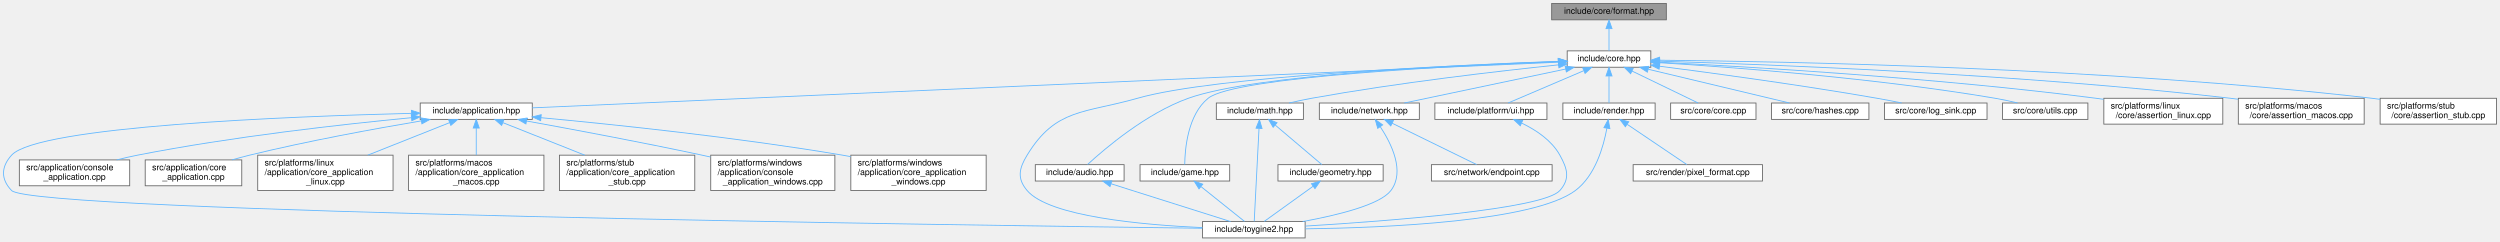
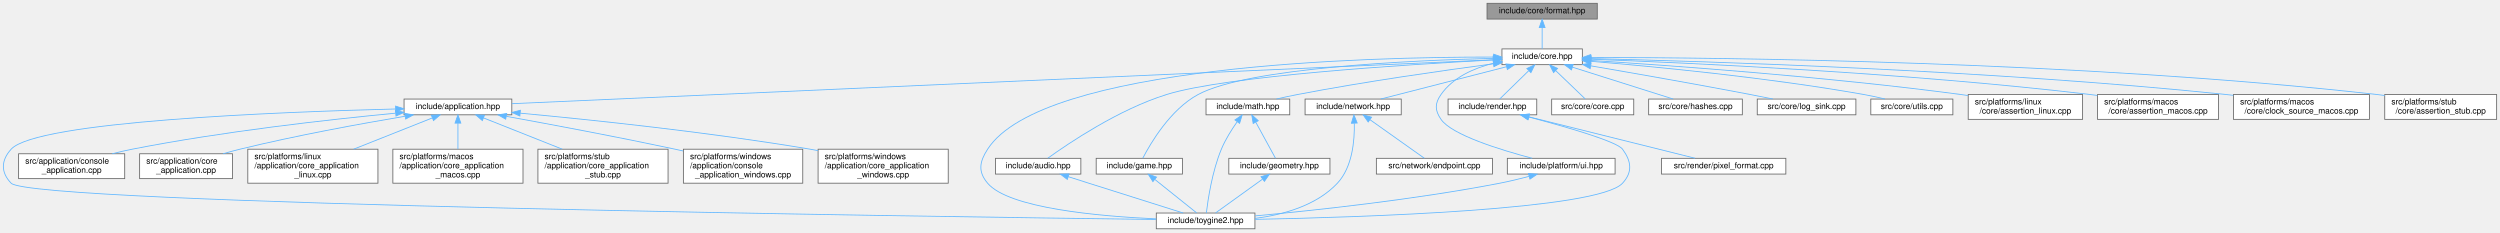
- <svg xmlns="http://www.w3.org/2000/svg" xmlns:xlink="http://www.w3.org/1999/xlink" width="2900pt" height="280pt" viewBox="0.00 0.00 2899.89 280.00">
+ <svg xmlns="http://www.w3.org/2000/svg" xmlns:xlink="http://www.w3.org/1999/xlink" width="3016pt" height="280pt" viewBox="0.00 0.00 3015.89 280.00">
  <g id="page0,1_graph0" class="graph" transform="scale(1 1) rotate(0) translate(4 276)">
    <g id="Node000001" class="node">
      <g id="a_Node000001">
        <a xlink:title="Format functions for substituting arguments into {} and {N} placeholders.">
-           <polygon fill="#999999" stroke="#666666" points="1928.89,-272 1795.89,-272 1795.89,-253 1928.89,-253 1928.89,-272" />
-           <text text-anchor="middle" x="1862.39" y="-260" font-family="Helvetica,sans-Serif" font-size="10.00">include/core/format.hpp</text>
+           <polygon fill="#999999" stroke="#666666" points="1922.89,-272 1789.89,-272 1789.89,-253 1922.89,-253 1922.89,-272" />
+           <text text-anchor="middle" x="1856.39" y="-260" font-family="Helvetica,sans-Serif" font-size="10.00">include/core/format.hpp</text>
        </a>
      </g>
    </g>
    <g id="Node000002" class="node">
      <g id="a_Node000002">
        <a xlink:href="../../da/d47/core_8hpp.html" target="_top" xlink:title="Umbrella header for the engine core module.">
-           <polygon fill="white" stroke="#666666" points="1910.89,-217 1813.89,-217 1813.89,-198 1910.89,-198 1910.89,-217" />
-           <text text-anchor="middle" x="1862.39" y="-205" font-family="Helvetica,sans-Serif" font-size="10.00">include/core.hpp</text>
+           <polygon fill="white" stroke="#666666" points="1904.89,-217 1807.89,-217 1807.89,-198 1904.89,-198 1904.89,-217" />
+           <text text-anchor="middle" x="1856.39" y="-205" font-family="Helvetica,sans-Serif" font-size="10.00">include/core.hpp</text>
        </a>
      </g>
    </g>
    <g id="edge1_Node000001_Node000002" class="edge">
      <g id="a_edge1_Node000001_Node000002">
        <a xlink:title=" ">
-           <path fill="none" stroke="#63b8ff" d="M1862.39,-242.66C1862.39,-233.93 1862.39,-223.99 1862.39,-217.09" />
-           <polygon fill="#63b8ff" stroke="#63b8ff" points="1858.89,-242.75 1862.39,-252.75 1865.89,-242.75 1858.89,-242.75" />
+           <path fill="none" stroke="#63b8ff" d="M1856.39,-242.66C1856.39,-233.93 1856.39,-223.99 1856.39,-217.09" />
+           <polygon fill="#63b8ff" stroke="#63b8ff" points="1852.89,-242.75 1856.39,-252.75 1859.89,-242.75 1852.89,-242.75" />
        </a>
      </g>
    </g>
    <g id="Node000003" class="node">
      <g id="a_Node000003">
        <a xlink:href="../../d4/d01/application_8hpp.html" target="_top" xlink:title="Umbrella header for the application module.">
          <polygon fill="white" stroke="#666666" points="613.39,-156.5 483.39,-156.5 483.39,-137.5 613.39,-137.5 613.39,-156.5" />
          <text text-anchor="middle" x="548.39" y="-144.5" font-family="Helvetica,sans-Serif" font-size="10.00">include/application.hpp</text>
        </a>
      </g>
    </g>
    <g id="edge2_Node000002_Node000003" class="edge">
      <g id="a_edge2_Node000002_Node000003">
        <a xlink:title=" ">
-           <path fill="none" stroke="#63b8ff" d="M1803.49,-203.88C1587.45,-194.26 839.42,-160.96 613.5,-150.9" />
-           <polygon fill="#63b8ff" stroke="#63b8ff" points="1803.52,-207.38 1813.67,-204.33 1803.83,-200.39 1803.52,-207.38" />
+           <path fill="none" stroke="#63b8ff" d="M1797.34,-203.86C1581.85,-194.22 838.67,-160.98 613.53,-150.91" />
+           <polygon fill="#63b8ff" stroke="#63b8ff" points="1797.35,-207.36 1807.5,-204.31 1797.66,-200.37 1797.35,-207.36" />
        </a>
      </g>
    </g>
    <g id="Node000004" class="node">
      <g id="a_Node000004">
        <a xlink:href="../../d8/d8c/toygine2_8hpp.html" target="_top" xlink:title="Main umbrella header for the engine.">
          <polygon fill="white" stroke="#666666" points="1509.89,-19 1390.89,-19 1390.89,0 1509.89,0 1509.89,-19" />
          <text text-anchor="middle" x="1450.39" y="-7" font-family="Helvetica,sans-Serif" font-size="10.00">include/toygine2.hpp</text>
        </a>
      </g>
    </g>
    <g id="edge27_Node000002_Node000004" class="edge">
      <g id="a_edge27_Node000002_Node000004">
        <a xlink:title=" ">
-           <path fill="none" stroke="#63b8ff" d="M1803.46,-204.63C1681.6,-200.28 1405.73,-187.84 1315.39,-162 1253.85,-144.4 1220.7,-150.65 1187.39,-96 1177.9,-80.44 1175.62,-68.92 1187.39,-55 1212.9,-24.8 1321.38,-15.09 1390.8,-11.97" />
-           <polygon fill="#63b8ff" stroke="#63b8ff" points="1803.6,-208.14 1813.71,-204.99 1803.84,-201.14 1803.6,-208.14" />
+           <path fill="none" stroke="#63b8ff" d="M1797.44,-207.16C1646.47,-207.35 1253.15,-197.9 1187.39,-96 1177.5,-80.69 1175.62,-68.92 1187.39,-55 1212.9,-24.8 1321.38,-15.09 1390.8,-11.97" />
+           <polygon fill="#63b8ff" stroke="#63b8ff" points="1797.89,-210.66 1807.88,-207.13 1797.87,-203.66 1797.89,-210.66" />
        </a>
      </g>
    </g>
    <g id="Node000012" class="node">
      <g id="a_Node000012">
        <a xlink:href="../../d1/d71/audio_8hpp.html" target="_top" xlink:title="Umbrella header for the audio module.">
          <polygon fill="white" stroke="#666666" points="1299.89,-85 1196.89,-85 1196.89,-66 1299.89,-66 1299.89,-85" />
          <text text-anchor="middle" x="1248.39" y="-73" font-family="Helvetica,sans-Serif" font-size="10.00">include/audio.hpp</text>
        </a>
      </g>
    </g>
    <g id="edge11_Node000002_Node000012" class="edge">
      <g id="a_edge11_Node000002_Node000012">
        <a xlink:title=" ">
-           <path fill="none" stroke="#63b8ff" d="M1803.54,-204.81C1691.53,-200.99 1451.97,-189.75 1374.39,-162 1325.35,-144.46 1277.17,-103.28 1257.56,-85.24" />
-           <polygon fill="#63b8ff" stroke="#63b8ff" points="1803.53,-208.31 1813.65,-205.14 1803.77,-201.31 1803.53,-208.31" />
+           <path fill="none" stroke="#63b8ff" d="M1797.37,-203.67C1691.91,-198.12 1475.42,-184.36 1403.39,-162 1345.57,-144.05 1284.95,-103.1 1260.08,-85.17" />
+           <polygon fill="#63b8ff" stroke="#63b8ff" points="1797.35,-207.17 1807.52,-204.2 1797.72,-200.18 1797.35,-207.17" />
        </a>
      </g>
    </g>
    <g id="Node000013" class="node">
      <g id="a_Node000013">
        <a xlink:href="../../d8/d39/game_8hpp.html" target="_top" xlink:title="Umbrella header for the game module.">
          <polygon fill="white" stroke="#666666" points="1422.39,-85 1318.39,-85 1318.39,-66 1422.39,-66 1422.39,-85" />
          <text text-anchor="middle" x="1370.39" y="-73" font-family="Helvetica,sans-Serif" font-size="10.00">include/game.hpp</text>
        </a>
      </g>
    </g>
    <g id="edge13_Node000002_Node000013" class="edge">
      <g id="a_edge13_Node000002_Node000013">
        <a xlink:title=" ">
-           <path fill="none" stroke="#63b8ff" d="M1803.41,-204.45C1685.29,-199.84 1428.33,-187.03 1397.39,-162 1373.67,-142.81 1370.44,-102.89 1370.23,-85.23" />
-           <polygon fill="#63b8ff" stroke="#63b8ff" points="1803.59,-207.96 1813.71,-204.85 1803.85,-200.97 1803.59,-207.96" />
+           <path fill="none" stroke="#63b8ff" d="M1797.34,-205.58C1697.78,-203.13 1501.52,-194.25 1441.39,-162 1407.89,-144.03 1383.9,-103.09 1374.62,-85.17" />
+           <polygon fill="#63b8ff" stroke="#63b8ff" points="1797.45,-209.08 1807.53,-205.81 1797.61,-202.08 1797.45,-209.08" />
        </a>
      </g>
    </g>
    <g id="Node000014" class="node">
      <g id="a_Node000014">
        <a xlink:href="../../d4/d78/math_8hpp.html" target="_top" xlink:title="Umbrella header for the math module.">
-           <polygon fill="white" stroke="#666666" points="1507.89,-156.5 1406.89,-156.5 1406.89,-137.5 1507.89,-137.5 1507.89,-156.5" />
-           <text text-anchor="middle" x="1457.39" y="-144.5" font-family="Helvetica,sans-Serif" font-size="10.00">include/math.hpp</text>
+           <polygon fill="white" stroke="#666666" points="1551.89,-156.5 1450.89,-156.5 1450.89,-137.5 1551.89,-137.5 1551.89,-156.5" />
+           <text text-anchor="middle" x="1501.39" y="-144.5" font-family="Helvetica,sans-Serif" font-size="10.00">include/math.hpp</text>
        </a>
      </g>
    </g>
    <g id="edge15_Node000002_Node000014" class="edge">
      <g id="a_edge15_Node000002_Node000014">
        <a xlink:title=" ">
-           <path fill="none" stroke="#63b8ff" d="M1803.65,-200.75C1734.77,-193.59 1617.3,-180.05 1517.39,-162 1508.86,-160.46 1499.72,-158.49 1491.21,-156.52" />
-           <polygon fill="#63b8ff" stroke="#63b8ff" points="1803.56,-204.26 1813.87,-201.8 1804.28,-197.3 1803.56,-204.26" />
+           <path fill="none" stroke="#63b8ff" d="M1797.64,-199.04C1737.93,-191.13 1642.89,-177.63 1561.39,-162 1553.09,-160.41 1544.2,-158.47 1535.87,-156.54" />
+           <polygon fill="#63b8ff" stroke="#63b8ff" points="1797.27,-202.52 1807.64,-200.36 1798.18,-195.58 1797.27,-202.52" />
        </a>
      </g>
    </g>
    <g id="Node000016" class="node">
      <g id="a_Node000016">
        <a xlink:href="../../d6/d67/network_8hpp.html" target="_top" xlink:title="Umbrella header for the network module.">
-           <polygon fill="white" stroke="#666666" points="1642.39,-156.5 1526.39,-156.5 1526.39,-137.5 1642.39,-137.5 1642.39,-156.5" />
-           <text text-anchor="middle" x="1584.39" y="-144.5" font-family="Helvetica,sans-Serif" font-size="10.00">include/network.hpp</text>
+           <polygon fill="white" stroke="#666666" points="1686.39,-156.5 1570.39,-156.5 1570.39,-137.5 1686.39,-137.5 1686.39,-156.5" />
+           <text text-anchor="middle" x="1628.39" y="-144.5" font-family="Helvetica,sans-Serif" font-size="10.00">include/network.hpp</text>
        </a>
      </g>
    </g>
    <g id="edge19_Node000002_Node000016" class="edge">
      <g id="a_edge19_Node000002_Node000016">
        <a xlink:title=" ">
-           <path fill="none" stroke="#63b8ff" d="M1811.98,-195.89C1758.3,-184.6 1674.4,-166.94 1624.86,-156.52" />
-           <polygon fill="#63b8ff" stroke="#63b8ff" points="1811.46,-199.36 1821.96,-197.99 1812.9,-192.51 1811.46,-199.36" />
+           <path fill="none" stroke="#63b8ff" d="M1813.38,-195.47C1769.31,-184.16 1701.7,-166.81 1661.58,-156.52" />
+           <polygon fill="#63b8ff" stroke="#63b8ff" points="1812.68,-198.9 1823.23,-197.99 1814.42,-192.12 1812.68,-198.9" />
        </a>
      </g>
    </g>
    <g id="Node000018" class="node">
      <g id="a_Node000018">
        <a xlink:href="../../de/dd6/ui_8hpp.html" target="_top" xlink:title="Umbrella header for platform UI types.">
-           <polygon fill="white" stroke="#666666" points="1790.39,-156.5 1660.39,-156.5 1660.39,-137.5 1790.39,-137.5 1790.39,-156.5" />
-           <text text-anchor="middle" x="1725.39" y="-144.5" font-family="Helvetica,sans-Serif" font-size="10.00">include/platform/ui.hpp</text>
+           <polygon fill="white" stroke="#666666" points="1944.39,-85 1814.39,-85 1814.39,-66 1944.39,-66 1944.39,-85" />
+           <text text-anchor="middle" x="1879.39" y="-73" font-family="Helvetica,sans-Serif" font-size="10.00">include/platform/ui.hpp</text>
        </a>
      </g>
    </g>
    <g id="edge22_Node000002_Node000018" class="edge">
      <g id="a_edge22_Node000002_Node000018">
        <a xlink:title=" ">
-           <path fill="none" stroke="#63b8ff" d="M1832.95,-193.93C1806.5,-182.64 1768.37,-166.36 1745.33,-156.52" />
-           <polygon fill="#63b8ff" stroke="#63b8ff" points="1831.89,-197.29 1842.46,-197.99 1834.64,-190.85 1831.89,-197.29" />
+           <path fill="none" stroke="#63b8ff" d="M1797.75,-199.74C1774.02,-193.79 1748.86,-182.69 1734.39,-162 1726.74,-151.08 1726.83,-142.98 1734.39,-132 1747.22,-113.35 1805.65,-95.27 1844.31,-85.05" />
+           <polygon fill="#63b8ff" stroke="#63b8ff" points="1797.27,-203.22 1807.79,-201.98 1798.8,-196.39 1797.27,-203.22" />
        </a>
      </g>
    </g>
    <g id="Node000019" class="node">
      <g id="a_Node000019">
        <a xlink:href="../../d6/d4b/render_8hpp.html" target="_top" xlink:title="Umbrella header for the render module.">
-           <polygon fill="white" stroke="#666666" points="1915.89,-156.5 1808.89,-156.5 1808.89,-137.5 1915.89,-137.5 1915.89,-156.5" />
-           <text text-anchor="middle" x="1862.39" y="-144.5" font-family="Helvetica,sans-Serif" font-size="10.00">include/render.hpp</text>
+           <polygon fill="white" stroke="#666666" points="1849.89,-156.5 1742.89,-156.5 1742.89,-137.5 1849.89,-137.5 1849.89,-156.5" />
+           <text text-anchor="middle" x="1796.39" y="-144.5" font-family="Helvetica,sans-Serif" font-size="10.00">include/render.hpp</text>
        </a>
      </g>
    </g>
    <g id="edge24_Node000002_Node000019" class="edge">
      <g id="a_edge24_Node000002_Node000019">
        <a xlink:title=" ">
-           <path fill="none" stroke="#63b8ff" d="M1862.39,-187.66C1862.39,-177.24 1862.39,-164.8 1862.39,-156.67" />
-           <polygon fill="#63b8ff" stroke="#63b8ff" points="1858.89,-187.87 1862.39,-197.87 1865.89,-187.87 1858.89,-187.87" />
+           <path fill="none" stroke="#63b8ff" d="M1840.07,-190.59C1828.86,-179.67 1814.42,-165.58 1805.28,-156.67" />
+           <polygon fill="#63b8ff" stroke="#63b8ff" points="1837.93,-193.39 1847.53,-197.87 1842.82,-188.38 1837.93,-193.39" />
        </a>
      </g>
    </g>
    <g id="Node000021" class="node">
      <g id="a_Node000021">
        <a xlink:href="../../da/de0/core_8cpp.html" target="_top" xlink:title="Implementation of toy::initialize() and toy::deInitialize() lifecycle functions.">
-           <polygon fill="white" stroke="#666666" points="2032.89,-156.5 1933.89,-156.5 1933.89,-137.5 2032.89,-137.5 2032.89,-156.5" />
-           <text text-anchor="middle" x="1983.39" y="-144.5" font-family="Helvetica,sans-Serif" font-size="10.00">src/core/core.cpp</text>
+           <polygon fill="white" stroke="#666666" points="1966.89,-156.5 1867.89,-156.5 1867.89,-137.5 1966.89,-137.5 1966.89,-156.5" />
+           <text text-anchor="middle" x="1917.39" y="-144.5" font-family="Helvetica,sans-Serif" font-size="10.00">src/core/core.cpp</text>
        </a>
      </g>
    </g>
    <g id="edge28_Node000002_Node000021" class="edge">
      <g id="a_edge28_Node000002_Node000021">
        <a xlink:title=" ">
-           <path fill="none" stroke="#63b8ff" d="M1889,-193.63C1912.34,-182.35 1945.6,-166.27 1965.77,-156.52" />
-           <polygon fill="#63b8ff" stroke="#63b8ff" points="1887.46,-190.49 1879.98,-197.99 1890.51,-196.79 1887.46,-190.49" />
+           <path fill="none" stroke="#63b8ff" d="M1872.64,-190.91C1884.08,-179.94 1898.96,-165.67 1908.35,-156.67" />
+           <polygon fill="#63b8ff" stroke="#63b8ff" points="1870.18,-188.42 1865.39,-197.87 1875.03,-193.47 1870.18,-188.42" />
        </a>
      </g>
    </g>
    <g id="Node000022" class="node">
      <g id="a_Node000022">
        <a xlink:href="../../db/d2d/hashes_8cpp.html" target="_top" xlink:title="Table-driven implementations of toy::crc8(), toy::crc16(), and toy::crc32().">
-           <polygon fill="white" stroke="#666666" points="2163.89,-156.5 2050.89,-156.5 2050.89,-137.5 2163.89,-137.5 2163.89,-156.5" />
-           <text text-anchor="middle" x="2107.39" y="-144.5" font-family="Helvetica,sans-Serif" font-size="10.00">src/core/hashes.cpp</text>
+           <polygon fill="white" stroke="#666666" points="2097.89,-156.5 1984.89,-156.5 1984.89,-137.5 2097.89,-137.5 2097.89,-156.5" />
+           <text text-anchor="middle" x="2041.39" y="-144.5" font-family="Helvetica,sans-Serif" font-size="10.00">src/core/hashes.cpp</text>
        </a>
      </g>
    </g>
    <g id="edge29_Node000002_Node000022" class="edge">
      <g id="a_edge29_Node000002_Node000022">
        <a xlink:title=" ">
-           <path fill="none" stroke="#63b8ff" d="M1908,-195.61C1955.35,-184.3 2028.42,-166.85 2071.72,-156.52" />
-           <polygon fill="#63b8ff" stroke="#63b8ff" points="1906.92,-192.27 1898.01,-197.99 1908.55,-199.08 1906.92,-192.27" />
+           <path fill="none" stroke="#63b8ff" d="M1892.87,-194.96C1928.65,-183.65 1982.38,-166.66 2014.45,-156.52" />
+           <polygon fill="#63b8ff" stroke="#63b8ff" points="1891.77,-191.64 1883.29,-197.99 1893.88,-198.32 1891.77,-191.64" />
        </a>
      </g>
    </g>
    <g id="Node000023" class="node">
      <g id="a_Node000023">
        <a xlink:href="../../d2/d51/log__sink_8cpp.html" target="_top" xlink:title="Out-of-line definitions for toy::log::ISink.">
-           <polygon fill="white" stroke="#666666" points="2300.89,-156.5 2181.89,-156.5 2181.89,-137.5 2300.89,-137.5 2300.89,-156.5" />
-           <text text-anchor="middle" x="2241.39" y="-144.5" font-family="Helvetica,sans-Serif" font-size="10.00">src/core/log_sink.cpp</text>
+           <polygon fill="white" stroke="#666666" points="2234.89,-156.5 2115.89,-156.5 2115.89,-137.5 2234.89,-137.5 2234.89,-156.5" />
+           <text text-anchor="middle" x="2175.39" y="-144.5" font-family="Helvetica,sans-Serif" font-size="10.00">src/core/log_sink.cpp</text>
        </a>
      </g>
    </g>
    <g id="edge30_Node000002_Node000023" class="edge">
      <g id="a_edge30_Node000002_Node000023">
        <a xlink:title=" ">
-           <path fill="none" stroke="#63b8ff" d="M1921.1,-199.18C1983.76,-191.12 2085.84,-177.26 2173.39,-162 2182.65,-160.39 2192.58,-158.46 2201.91,-156.55" />
-           <polygon fill="#63b8ff" stroke="#63b8ff" points="1920.49,-195.73 1911.01,-200.47 1921.38,-202.68 1920.49,-195.73" />
+           <path fill="none" stroke="#63b8ff" d="M1915.21,-196.54C1966.13,-187.81 2041.71,-174.58 2107.39,-162 2116.26,-160.3 2125.78,-158.39 2134.79,-156.55" />
+           <polygon fill="#63b8ff" stroke="#63b8ff" points="1914.31,-193.15 1905.05,-198.28 1915.49,-200.05 1914.31,-193.15" />
        </a>
      </g>
    </g>
    <g id="Node000024" class="node">
      <g id="a_Node000024">
        <a xlink:href="../../de/d06/utils_8cpp.html" target="_top" xlink:title="Definitions for string, encoding, and number utilities declared in core/utils.hpp.">
-           <polygon fill="white" stroke="#666666" points="2417.89,-156.5 2318.89,-156.5 2318.89,-137.5 2417.89,-137.5 2417.89,-156.5" />
-           <text text-anchor="middle" x="2368.39" y="-144.5" font-family="Helvetica,sans-Serif" font-size="10.00">src/core/utils.cpp</text>
+           <polygon fill="white" stroke="#666666" points="2351.89,-156.5 2252.89,-156.5 2252.89,-137.5 2351.89,-137.5 2351.89,-156.5" />
+           <text text-anchor="middle" x="2302.39" y="-144.5" font-family="Helvetica,sans-Serif" font-size="10.00">src/core/utils.cpp</text>
        </a>
      </g>
    </g>
    <g id="edge31_Node000002_Node000024" class="edge">
      <g id="a_edge31_Node000002_Node000024">
        <a xlink:title=" ">
-           <path fill="none" stroke="#63b8ff" d="M1921.16,-203.25C2007.1,-197.92 2171.91,-185.47 2310.39,-162 2318.86,-160.56 2327.94,-158.59 2336.34,-156.57" />
-           <polygon fill="#63b8ff" stroke="#63b8ff" points="1920.84,-199.77 1911.07,-203.87 1921.27,-206.75 1920.84,-199.77" />
+           <path fill="none" stroke="#63b8ff" d="M1915.41,-202C1991.75,-195.66 2128.66,-182.52 2244.39,-162 2252.75,-160.52 2261.71,-158.55 2270.02,-156.56" />
+           <polygon fill="#63b8ff" stroke="#63b8ff" points="1914.73,-198.54 1905.05,-202.85 1915.31,-205.52 1914.73,-198.54" />
        </a>
      </g>
    </g>
    <g id="Node000025" class="node">
      <g id="a_Node000025">
        <a xlink:href="../../df/de5/assertion__linux_8cpp.html" target="_top" xlink:title="Linux implementation of the toy::assertion crash handler and stack trace capture.">
-           <polygon fill="white" stroke="#666666" points="2574.39,-162 2436.39,-162 2436.39,-132 2574.39,-132 2574.39,-162" />
-           <text text-anchor="start" x="2444.39" y="-150" font-family="Helvetica,sans-Serif" font-size="10.00">src/platforms/linux</text>
-           <text text-anchor="middle" x="2505.39" y="-139" font-family="Helvetica,sans-Serif" font-size="10.00">/core/assertion_linux.cpp</text>
+           <polygon fill="white" stroke="#666666" points="2508.39,-162 2370.39,-162 2370.39,-132 2508.39,-132 2508.39,-162" />
+           <text text-anchor="start" x="2378.39" y="-150" font-family="Helvetica,sans-Serif" font-size="10.00">src/platforms/linux</text>
+           <text text-anchor="middle" x="2439.39" y="-139" font-family="Helvetica,sans-Serif" font-size="10.00">/core/assertion_linux.cpp</text>
        </a>
      </g>
    </g>
    <g id="edge32_Node000002_Node000025" class="edge">
      <g id="a_edge32_Node000002_Node000025">
        <a xlink:title=" ">
-           <path fill="none" stroke="#63b8ff" d="M1921.1,-203.79C2023.99,-198.63 2243.41,-185.7 2427.39,-162 2430.25,-161.63 2433.17,-161.23 2436.12,-160.8" />
-           <polygon fill="#63b8ff" stroke="#63b8ff" points="1920.74,-200.31 1910.92,-204.3 1921.08,-207.3 1920.74,-200.31" />
+           <path fill="none" stroke="#63b8ff" d="M1915.14,-203.04C2009.51,-197.1 2200.57,-183.47 2361.39,-162 2364.25,-161.62 2367.17,-161.2 2370.11,-160.77" />
+           <polygon fill="#63b8ff" stroke="#63b8ff" points="1914.7,-199.56 1904.94,-203.68 1915.14,-206.55 1914.7,-199.56" />
        </a>
      </g>
    </g>
    <g id="Node000026" class="node">
      <g id="a_Node000026">
        <a xlink:href="../../d5/d5a/assertion__macos_8cpp.html" target="_top" xlink:title="macOS implementation of the toy::assertion crash handler and stack trace capture.">
-           <polygon fill="white" stroke="#666666" points="2738.39,-162 2592.39,-162 2592.39,-132 2738.39,-132 2738.39,-162" />
-           <text text-anchor="start" x="2600.39" y="-150" font-family="Helvetica,sans-Serif" font-size="10.00">src/platforms/macos</text>
-           <text text-anchor="middle" x="2665.39" y="-139" font-family="Helvetica,sans-Serif" font-size="10.00">/core/assertion_macos.cpp</text>
+           <polygon fill="white" stroke="#666666" points="2672.39,-162 2526.39,-162 2526.39,-132 2672.39,-132 2672.39,-162" />
+           <text text-anchor="start" x="2534.39" y="-150" font-family="Helvetica,sans-Serif" font-size="10.00">src/platforms/macos</text>
+           <text text-anchor="middle" x="2599.39" y="-139" font-family="Helvetica,sans-Serif" font-size="10.00">/core/assertion_macos.cpp</text>
        </a>
      </g>
    </g>
    <g id="edge33_Node000002_Node000026" class="edge">
      <g id="a_edge33_Node000002_Node000026">
        <a xlink:title=" ">
-           <path fill="none" stroke="#63b8ff" d="M1921.41,-205C2044.73,-201.41 2338.56,-190.37 2583.39,-162 2586.25,-161.67 2589.18,-161.3 2592.12,-160.91" />
-           <polygon fill="#63b8ff" stroke="#63b8ff" points="1920.97,-201.52 1911.07,-205.3 1921.17,-208.51 1920.97,-201.52" />
+           <path fill="none" stroke="#63b8ff" d="M1915.11,-204.56C2030.74,-200.28 2295.93,-188.29 2517.39,-162 2520.25,-161.66 2523.17,-161.29 2526.12,-160.89" />
+           <polygon fill="#63b8ff" stroke="#63b8ff" points="1914.92,-201.06 1905.06,-204.92 1915.18,-208.06 1914.92,-201.06" />
        </a>
      </g>
    </g>
    <g id="Node000027" class="node">
      <g id="a_Node000027">
-         <a xlink:href="../../d7/d90/assertion__stub_8cpp.html" target="_top" xlink:title="Stub definitions for the assertion callback API declared in core/assertion.hpp.">
-           <polygon fill="white" stroke="#666666" points="2891.89,-162 2756.89,-162 2756.89,-132 2891.89,-132 2891.89,-162" />
-           <text text-anchor="start" x="2764.89" y="-150" font-family="Helvetica,sans-Serif" font-size="10.00">src/platforms/stub</text>
-           <text text-anchor="middle" x="2824.39" y="-139" font-family="Helvetica,sans-Serif" font-size="10.00">/core/assertion_stub.cpp</text>
+         <a xlink:href="../../d6/d9a/clock__source__macos_8cpp.html" target="_top" xlink:title="macOS implementation of toy::chrono::ClockSource using CLOCK_MONOTONIC_RAW.">
+           <polygon fill="white" stroke="#666666" points="2854.39,-162 2690.39,-162 2690.39,-132 2854.39,-132 2854.39,-162" />
+           <text text-anchor="start" x="2698.39" y="-150" font-family="Helvetica,sans-Serif" font-size="10.00">src/platforms/macos</text>
+           <text text-anchor="middle" x="2772.39" y="-139" font-family="Helvetica,sans-Serif" font-size="10.00">/core/clock_source_macos.cpp</text>
        </a>
      </g>
    </g>
    <g id="edge34_Node000002_Node000027" class="edge">
      <g id="a_edge34_Node000002_Node000027">
        <a xlink:title=" ">
-           <path fill="none" stroke="#63b8ff" d="M1921.26,-206.17C2063.63,-204.8 2437.65,-197.79 2747.39,-162 2750.49,-161.64 2753.66,-161.23 2756.85,-160.79" />
-           <polygon fill="#63b8ff" stroke="#63b8ff" points="1920.98,-202.67 1911.01,-206.26 1921.05,-209.67 1920.98,-202.67" />
+           <path fill="none" stroke="#63b8ff" d="M1915.51,-205.31C2051.2,-202.15 2395.29,-191.65 2681.39,-162 2684.25,-161.7 2687.16,-161.38 2690.09,-161.03" />
+           <polygon fill="#63b8ff" stroke="#63b8ff" points="1915.25,-201.82 1905.34,-205.55 1915.41,-208.82 1915.25,-201.82" />
+         </a>
+       </g>
+     </g>
+     <g id="Node000028" class="node">
+       <g id="a_Node000028">
+         <a xlink:href="../../d7/d90/assertion__stub_8cpp.html" target="_top" xlink:title="Stub definitions for the assertion callback API declared in core/assertion.hpp.">
+           <polygon fill="white" stroke="#666666" points="3007.89,-162 2872.89,-162 2872.89,-132 3007.89,-132 3007.89,-162" />
+           <text text-anchor="start" x="2880.89" y="-150" font-family="Helvetica,sans-Serif" font-size="10.00">src/platforms/stub</text>
+           <text text-anchor="middle" x="2940.39" y="-139" font-family="Helvetica,sans-Serif" font-size="10.00">/core/assertion_stub.cpp</text>
+         </a>
+       </g>
+     </g>
+     <g id="edge35_Node000002_Node000028" class="edge">
+       <g id="a_edge35_Node000002_Node000028">
+         <a xlink:title=" ">
+           <path fill="none" stroke="#63b8ff" d="M1915.31,-206.68C2070.81,-206.56 2504.91,-202.32 2863.39,-162 2866.49,-161.65 2869.66,-161.25 2872.86,-160.81" />
+           <polygon fill="#63b8ff" stroke="#63b8ff" points="1915.04,-203.18 1905.04,-206.68 1915.04,-210.18 1915.04,-203.18" />
        </a>
      </g>
    </g>
    <g id="edge3_Node000003_Node000004" class="edge">
      <g id="a_edge3_Node000003_Node000004">
        <a xlink:title=" ">
          <path fill="none" stroke="#63b8ff" d="M472.97,-144.52C332.01,-140.96 40,-129.58 9.39,-96 -2.89,-82.53 -3.3,-68.08 9.39,-55 33.81,-29.81 1121.17,-14.61 1390.51,-11.22" />
          <polygon fill="#63b8ff" stroke="#63b8ff" points="473.18,-148.02 483.26,-144.77 473.35,-141.03 473.18,-148.02" />
        </a>
      </g>
    </g>
    <g id="Node000005" class="node">
      <g id="a_Node000005">
        <a xlink:href="../../db/db6/console__application_8cpp.html" target="_top" xlink:title="Implementations for toy::application::ConsoleApplication.">
          <polygon fill="white" stroke="#666666" points="146.39,-90.5 18.39,-90.5 18.39,-60.5 146.39,-60.5 146.39,-90.5" />
          <text text-anchor="start" x="26.39" y="-78.5" font-family="Helvetica,sans-Serif" font-size="10.00">src/application/console</text>
          <text text-anchor="middle" x="82.39" y="-67.5" font-family="Helvetica,sans-Serif" font-size="10.00">_application.cpp</text>
        </a>
      </g>
    </g>
    <g id="edge4_Node000003_Node000005" class="edge">
      <g id="a_edge4_Node000003_Node000005">
        <a xlink:title=" ">
          <path fill="none" stroke="#63b8ff" d="M472.88,-139.44C393.4,-131.82 264.87,-117.49 155.39,-96 147.53,-94.46 139.28,-92.55 131.26,-90.52" />
          <polygon fill="#63b8ff" stroke="#63b8ff" points="473,-142.96 483.28,-140.42 473.66,-135.99 473,-142.96" />
        </a>
      </g>
    </g>
    <g id="Node000006" class="node">
      <g id="a_Node000006">
        <a xlink:href="../../d0/dbb/core__application_8cpp.html" target="_top" xlink:title="Implementations for toy::application::CoreApplication.">
          <polygon fill="white" stroke="#666666" points="276.39,-90.5 164.39,-90.5 164.39,-60.5 276.39,-60.5 276.39,-90.5" />
          <text text-anchor="start" x="172.39" y="-78.5" font-family="Helvetica,sans-Serif" font-size="10.00">src/application/core</text>
          <text text-anchor="middle" x="220.39" y="-67.5" font-family="Helvetica,sans-Serif" font-size="10.00">_application.cpp</text>
        </a>
      </g>
    </g>
    <g id="edge5_Node000003_Node000006" class="edge">
      <g id="a_edge5_Node000003_Node000006">
        <a xlink:title=" ">
          <path fill="none" stroke="#63b8ff" d="M484.61,-135.78C431.11,-126.75 352.83,-112.48 285.39,-96 278.75,-94.38 271.78,-92.49 264.98,-90.54" />
          <polygon fill="#63b8ff" stroke="#63b8ff" points="484.2,-139.26 494.64,-137.46 485.36,-132.36 484.2,-139.26" />
        </a>
      </g>
    </g>
    <g id="Node000007" class="node">
      <g id="a_Node000007">
        <a xlink:href="../../d0/d8a/core__application__linux_8cpp.html" target="_top" xlink:title="Linux implementations of toy::application::CoreApplication via POSIX APIs.">
          <polygon fill="white" stroke="#666666" points="451.89,-96 294.89,-96 294.89,-55 451.89,-55 451.89,-96" />
          <text text-anchor="start" x="302.89" y="-84" font-family="Helvetica,sans-Serif" font-size="10.00">src/platforms/linux</text>
          <text text-anchor="start" x="302.89" y="-73" font-family="Helvetica,sans-Serif" font-size="10.00">/application/core_application</text>
          <text text-anchor="middle" x="373.39" y="-62" font-family="Helvetica,sans-Serif" font-size="10.00">_linux.cpp</text>
        </a>
      </g>
    </g>
    <g id="edge6_Node000003_Node000007" class="edge">
      <g id="a_edge6_Node000003_Node000007">
        <a xlink:title=" ">
          <path fill="none" stroke="#63b8ff" d="M517.48,-133.73C491.21,-123.29 453.02,-108.13 422.55,-96.03" />
          <polygon fill="#63b8ff" stroke="#63b8ff" points="516.34,-137.04 526.93,-137.48 518.93,-130.53 516.34,-137.04" />
        </a>
      </g>
    </g>
    <g id="Node000008" class="node">
      <g id="a_Node000008">
        <a xlink:href="../../d8/d89/core__application__macos_8cpp.html" target="_top" xlink:title="macOS implementations of toy::application::CoreApplication via POSIX APIs.">
          <polygon fill="white" stroke="#666666" points="626.89,-96 469.89,-96 469.89,-55 626.89,-55 626.89,-96" />
          <text text-anchor="start" x="477.89" y="-84" font-family="Helvetica,sans-Serif" font-size="10.00">src/platforms/macos</text>
          <text text-anchor="start" x="477.89" y="-73" font-family="Helvetica,sans-Serif" font-size="10.00">/application/core_application</text>
          <text text-anchor="middle" x="548.39" y="-62" font-family="Helvetica,sans-Serif" font-size="10.00">_macos.cpp</text>
        </a>
      </g>
    </g>
    <g id="edge7_Node000003_Node000008" class="edge">
      <g id="a_edge7_Node000003_Node000008">
        <a xlink:title=" ">
          <path fill="none" stroke="#63b8ff" d="M548.39,-127.38C548.39,-117.74 548.39,-105.96 548.39,-96.17" />
          <polygon fill="#63b8ff" stroke="#63b8ff" points="544.89,-127.48 548.39,-137.48 551.89,-127.48 544.89,-127.48" />
        </a>
      </g>
    </g>
    <g id="Node000009" class="node">
      <g id="a_Node000009">
        <a xlink:href="../../db/da8/core__application__stub_8cpp.html" target="_top" xlink:title="Stub implementation of toy::application::CoreApplication::sleep() for platforms without OS sleep supp...">
          <polygon fill="white" stroke="#666666" points="801.89,-96 644.89,-96 644.89,-55 801.89,-55 801.89,-96" />
          <text text-anchor="start" x="652.89" y="-84" font-family="Helvetica,sans-Serif" font-size="10.00">src/platforms/stub</text>
          <text text-anchor="start" x="652.89" y="-73" font-family="Helvetica,sans-Serif" font-size="10.00">/application/core_application</text>
          <text text-anchor="middle" x="723.39" y="-62" font-family="Helvetica,sans-Serif" font-size="10.00">_stub.cpp</text>
        </a>
      </g>
    </g>
    <g id="edge8_Node000003_Node000009" class="edge">
      <g id="a_edge8_Node000003_Node000009">
        <a xlink:title=" ">
          <path fill="none" stroke="#63b8ff" d="M579.29,-133.73C605.56,-123.29 643.75,-108.13 674.22,-96.03" />
          <polygon fill="#63b8ff" stroke="#63b8ff" points="577.85,-130.53 569.84,-137.48 580.43,-137.04 577.85,-130.53" />
        </a>
      </g>
    </g>
    <g id="Node000010" class="node">
      <g id="a_Node000010">
        <a xlink:href="../../df/dd0/console__application__windows_8cpp.html" target="_top" xlink:title="Windows console entry-point argument conversion from UTF-16 to UTF-8.">
          <polygon fill="white" stroke="#666666" points="964.39,-96 820.39,-96 820.39,-55 964.39,-55 964.39,-96" />
          <text text-anchor="start" x="828.39" y="-84" font-family="Helvetica,sans-Serif" font-size="10.00">src/platforms/windows</text>
          <text text-anchor="start" x="828.39" y="-73" font-family="Helvetica,sans-Serif" font-size="10.00">/application/console</text>
          <text text-anchor="middle" x="892.39" y="-62" font-family="Helvetica,sans-Serif" font-size="10.00">_application_windows.cpp</text>
        </a>
      </g>
    </g>
    <g id="edge9_Node000003_Node000010" class="edge">
      <g id="a_edge9_Node000003_Node000010">
        <a xlink:title=" ">
          <path fill="none" stroke="#63b8ff" d="M606.74,-135.64C659.93,-126.01 740.62,-110.94 810.39,-96 813.53,-95.33 816.75,-94.62 819.99,-93.9" />
          <polygon fill="#63b8ff" stroke="#63b8ff" points="606.02,-132.21 596.81,-137.43 607.27,-139.1 606.02,-132.21" />
        </a>
      </g>
    </g>
    <g id="Node000011" class="node">
      <g id="a_Node000011">
        <a xlink:href="../../dc/d2d/core__application__windows_8cpp.html" target="_top" xlink:title="Windows implementations of toy::application::CoreApplication via Win32 APIs.">
          <polygon fill="white" stroke="#666666" points="1139.89,-96 982.89,-96 982.89,-55 1139.89,-55 1139.89,-96" />
          <text text-anchor="start" x="990.89" y="-84" font-family="Helvetica,sans-Serif" font-size="10.00">src/platforms/windows</text>
          <text text-anchor="start" x="990.89" y="-73" font-family="Helvetica,sans-Serif" font-size="10.00">/application/core_application</text>
          <text text-anchor="middle" x="1061.39" y="-62" font-family="Helvetica,sans-Serif" font-size="10.00">_windows.cpp</text>
        </a>
      </g>
    </g>
    <g id="edge10_Node000003_Node000011" class="edge">
      <g id="a_edge10_Node000003_Node000011">
        <a xlink:title=" ">
          <path fill="none" stroke="#63b8ff" d="M623.58,-139.47C708.77,-131.53 851.61,-116.6 973.39,-96 976.47,-95.48 979.61,-94.92 982.78,-94.33" />
          <polygon fill="#63b8ff" stroke="#63b8ff" points="623.11,-136 613.48,-140.4 623.76,-142.97 623.11,-136" />
        </a>
      </g>
    </g>
    <g id="edge12_Node000012_Node000004" class="edge">
      <g id="a_edge12_Node000012_Node000004">
        <a xlink:title=" ">
          <path fill="none" stroke="#63b8ff" d="M1284.71,-62.86C1292.83,-60.27 1301.4,-57.54 1309.39,-55 1349.02,-42.41 1394.95,-27.93 1423.35,-19" />
          <polygon fill="#63b8ff" stroke="#63b8ff" points="1283.56,-59.56 1275.1,-65.94 1285.69,-66.22 1283.56,-59.56" />
        </a>
      </g>
    </g>
    <g id="edge14_Node000013_Node000004" class="edge">
      <g id="a_edge14_Node000013_Node000004">
        <a xlink:title=" ">
          <path fill="none" stroke="#63b8ff" d="M1389.15,-59.49C1404.81,-46.96 1426.59,-29.54 1439.51,-19.2" />
          <polygon fill="#63b8ff" stroke="#63b8ff" points="1386.8,-56.89 1381.17,-65.87 1391.17,-62.35 1386.8,-56.89" />
        </a>
      </g>
    </g>
    <g id="edge18_Node000014_Node000004" class="edge">
      <g id="a_edge18_Node000014_Node000004">
        <a xlink:title=" ">
-           <path fill="none" stroke="#63b8ff" d="M1456.39,-126.78C1454.85,-96.98 1451.95,-40.82 1450.84,-19.25" />
-           <polygon fill="#63b8ff" stroke="#63b8ff" points="1452.92,-127.3 1456.93,-137.11 1459.91,-126.94 1452.92,-127.3" />
+           <path fill="none" stroke="#63b8ff" d="M1488.39,-129.01C1481.83,-119.71 1474.25,-107.71 1469.39,-96 1458.24,-69.18 1453.15,-34.79 1451.28,-19.05" />
+           <polygon fill="#63b8ff" stroke="#63b8ff" points="1485.74,-131.32 1494.47,-137.32 1491.38,-127.18 1485.74,-131.32" />
        </a>
      </g>
    </g>
    <g id="Node000015" class="node">
      <g id="a_Node000015">
        <a xlink:href="../../db/dbb/geometry_8hpp.html" target="_top" xlink:title="Umbrella header for the geometry module.">
          <polygon fill="white" stroke="#666666" points="1600.39,-85 1478.39,-85 1478.39,-66 1600.39,-66 1600.39,-85" />
          <text text-anchor="middle" x="1539.39" y="-73" font-family="Helvetica,sans-Serif" font-size="10.00">include/geometry.hpp</text>
        </a>
      </g>
    </g>
    <g id="edge16_Node000014_Node000015" class="edge">
      <g id="a_edge16_Node000014_Node000015">
        <a xlink:title=" ">
-           <path fill="none" stroke="#63b8ff" d="M1475.32,-130.8C1491.85,-116.79 1515.8,-96.49 1529.25,-85.09" />
-           <polygon fill="#63b8ff" stroke="#63b8ff" points="1472.81,-128.34 1467.44,-137.48 1477.33,-133.68 1472.81,-128.34" />
+           <path fill="none" stroke="#63b8ff" d="M1510.99,-128.43C1518.56,-114.58 1528.8,-95.86 1534.69,-85.09" />
+           <polygon fill="#63b8ff" stroke="#63b8ff" points="1507.77,-127.02 1506.05,-137.48 1513.91,-130.38 1507.77,-127.02" />
        </a>
      </g>
    </g>
    <g id="edge17_Node000015_Node000004" class="edge">
      <g id="a_edge17_Node000015_Node000004">
        <a xlink:title=" ">
          <path fill="none" stroke="#63b8ff" d="M1518.99,-59.83C1501.53,-47.28 1476.99,-29.63 1462.48,-19.2" />
          <polygon fill="#63b8ff" stroke="#63b8ff" points="1517.22,-62.87 1527.38,-65.87 1521.31,-57.19 1517.22,-62.87" />
        </a>
      </g>
    </g>
    <g id="edge20_Node000016_Node000004" class="edge">
      <g id="a_edge20_Node000016_Node000004">
        <a xlink:title=" ">
-           <path fill="none" stroke="#63b8ff" d="M1597.04,-129.03C1609.99,-109.4 1626.05,-76.97 1609.39,-55 1596.83,-38.44 1547.48,-26.37 1507.06,-19" />
-           <polygon fill="#63b8ff" stroke="#63b8ff" points="1594.11,-127.1 1591.26,-137.3 1599.85,-131.11 1594.11,-127.1" />
+           <path fill="none" stroke="#63b8ff" d="M1629.78,-127.22C1630.22,-106.81 1627.62,-74.5 1609.39,-55 1584.03,-27.89 1543.64,-16.82 1509.92,-12.5" />
+           <polygon fill="#63b8ff" stroke="#63b8ff" points="1626.27,-127.27 1629.28,-137.43 1633.27,-127.61 1626.27,-127.27" />
        </a>
      </g>
    </g>
    <g id="Node000017" class="node">
      <g id="a_Node000017">
        <a xlink:href="../../d3/d80/endpoint_8cpp.html" target="_top" xlink:title="Definitions for the toy::network::Endpoint destructor declared in network/endpoint....">
          <polygon fill="white" stroke="#666666" points="1796.39,-85 1656.39,-85 1656.39,-66 1796.39,-66 1796.39,-85" />
          <text text-anchor="middle" x="1726.39" y="-73" font-family="Helvetica,sans-Serif" font-size="10.00">src/network/endpoint.cpp</text>
        </a>
      </g>
    </g>
    <g id="edge21_Node000016_Node000017" class="edge">
      <g id="a_edge21_Node000016_Node000017">
        <a xlink:title=" ">
-           <path fill="none" stroke="#63b8ff" d="M1610.83,-133.06C1639.44,-119.05 1684.27,-97.11 1708.83,-85.09" />
-           <polygon fill="#63b8ff" stroke="#63b8ff" points="1609.24,-129.94 1601.8,-137.48 1612.32,-136.23 1609.24,-129.94" />
+           <path fill="none" stroke="#63b8ff" d="M1648.73,-131.57C1668.52,-117.54 1697.91,-96.7 1714.27,-85.09" />
+           <polygon fill="#63b8ff" stroke="#63b8ff" points="1646.53,-128.84 1640.4,-137.48 1650.58,-134.55 1646.53,-128.84" />
        </a>
      </g>
    </g>
    <g id="edge23_Node000018_Node000004" class="edge">
      <g id="a_edge23_Node000018_Node000004">
        <a xlink:title=" ">
-           <path fill="none" stroke="#63b8ff" d="M1761.26,-133.12C1777.82,-125.16 1795.89,-113.12 1805.39,-96 1814.22,-80.06 1817.44,-68.66 1805.39,-55 1786.2,-33.26 1606.09,-19.56 1510.05,-13.73" />
-           <polygon fill="#63b8ff" stroke="#63b8ff" points="1759.47,-130.09 1751.75,-137.35 1762.31,-136.48 1759.47,-130.09" />
+           <path fill="none" stroke="#63b8ff" d="M1840.45,-63.2C1829.21,-60.22 1816.87,-57.22 1805.39,-55 1702.48,-35.08 1580.99,-22.09 1510.13,-15.54" />
+           <polygon fill="#63b8ff" stroke="#63b8ff" points="1839.85,-66.67 1850.42,-65.91 1841.69,-59.91 1839.85,-66.67" />
        </a>
      </g>
    </g>
    <g id="edge25_Node000019_Node000004" class="edge">
      <g id="a_edge25_Node000019_Node000004">
        <a xlink:title=" ">
-           <path fill="none" stroke="#63b8ff" d="M1859.91,-127.2C1856.06,-106.02 1846.48,-72.28 1823.39,-55 1775.21,-18.96 1602.74,-11.75 1510.15,-10.54" />
-           <polygon fill="#63b8ff" stroke="#63b8ff" points="1856.48,-127.9 1861.48,-137.24 1863.4,-126.82 1856.48,-127.9" />
+           <path fill="none" stroke="#63b8ff" d="M1840.17,-134.88C1884.17,-123.27 1946.47,-105.45 1953.39,-96 1964.14,-81.29 1965.69,-68.44 1953.39,-55 1923.97,-22.87 1637.05,-13.81 1510.19,-11.36" />
+           <polygon fill="#63b8ff" stroke="#63b8ff" points="1839.04,-131.56 1830.25,-137.48 1840.81,-138.33 1839.04,-131.56" />
        </a>
      </g>
    </g>
    <g id="Node000020" class="node">
      <g id="a_Node000020">
        <a xlink:href="../../db/d3d/pixel__format_8cpp.html" target="_top" xlink:title="Definitions for pixelFormatName() and pixelFormatFromName() declared in render/pixel_format....">
-           <polygon fill="white" stroke="#666666" points="2040.39,-85 1890.39,-85 1890.39,-66 2040.39,-66 2040.39,-85" />
-           <text text-anchor="middle" x="1965.39" y="-73" font-family="Helvetica,sans-Serif" font-size="10.00">src/render/pixel_format.cpp</text>
+           <polygon fill="white" stroke="#666666" points="2150.39,-85 2000.39,-85 2000.39,-66 2150.39,-66 2150.39,-85" />
+           <text text-anchor="middle" x="2075.39" y="-73" font-family="Helvetica,sans-Serif" font-size="10.00">src/render/pixel_format.cpp</text>
        </a>
      </g>
    </g>
    <g id="edge26_Node000019_Node000020" class="edge">
      <g id="a_edge26_Node000019_Node000020">
        <a xlink:title=" ">
-           <path fill="none" stroke="#63b8ff" d="M1883.49,-131.76C1904.29,-117.73 1935.38,-96.75 1952.65,-85.09" />
-           <polygon fill="#63b8ff" stroke="#63b8ff" points="1881.35,-128.98 1875.02,-137.48 1885.26,-134.79 1881.35,-128.98" />
+           <path fill="none" stroke="#63b8ff" d="M1840.5,-135.01C1896.05,-121.17 1990.32,-97.69 2040.89,-85.09" />
+           <polygon fill="#63b8ff" stroke="#63b8ff" points="1839.45,-131.66 1830.6,-137.48 1841.15,-138.46 1839.45,-131.66" />
        </a>
      </g>
    </g>
  </g>
</svg>
